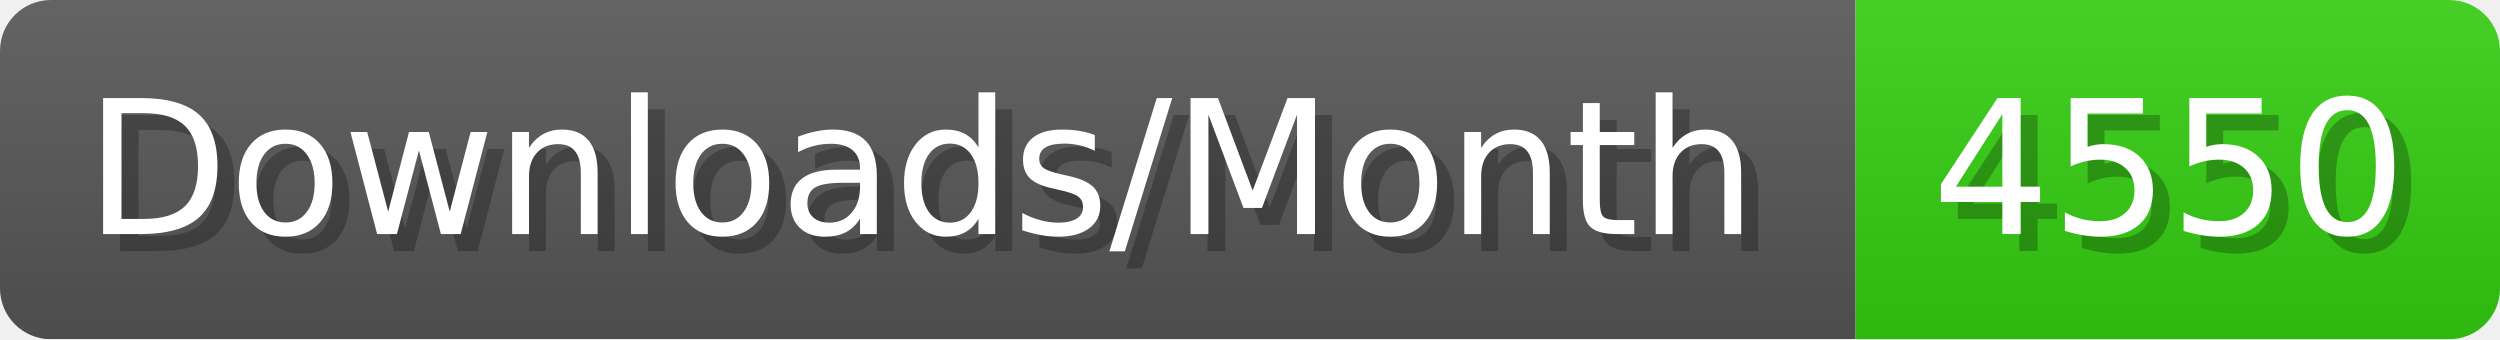
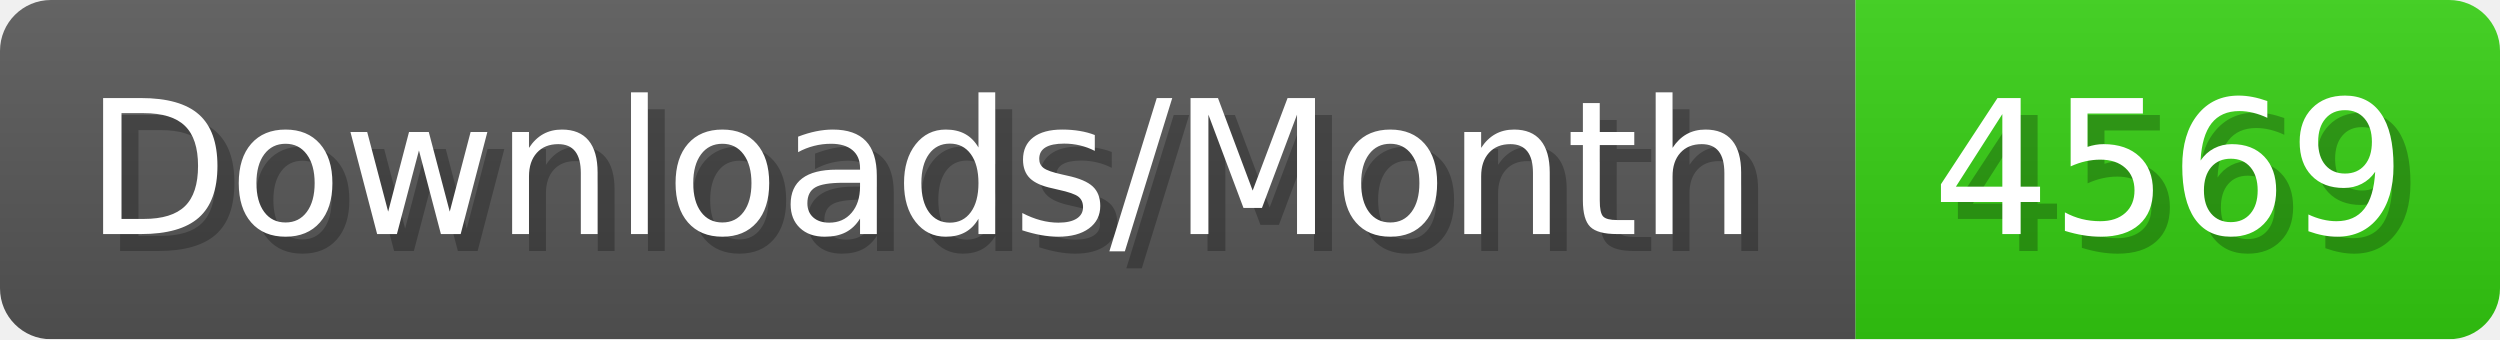
- <svg xmlns="http://www.w3.org/2000/svg" width="147.4" height="20" viewBox="0 0 1474 200" role="img" aria-label="Downloads/Month: 4550">
+ <svg xmlns="http://www.w3.org/2000/svg" width="147.4" height="20" viewBox="0 0 1474 200" role="img" aria-label="Downloads/Month: 4569">
  <linearGradient id="YlXUI" x2="0" y2="100%">
    <stop offset="0" stop-opacity=".1" stop-color="#EEE" />
    <stop offset="1" stop-opacity=".1" />
  </linearGradient>
  <mask id="JHhop">
    <rect width="1474" height="200" rx="30" fill="#FFF" />
  </mask>
  <g mask="url(#JHhop)">
    <rect width="1094" height="200" fill="#555" />
    <rect width="380" height="200" fill="#3C1" x="1094" />
    <rect width="1474" height="200" fill="url(#YlXUI)" />
  </g>
  <g aria-hidden="true" fill="#fff" text-anchor="start" font-family="Verdana,DejaVu Sans,sans-serif" font-size="110">
    <text x="60" y="148" textLength="994" fill="#000" opacity="0.25">Downloads/Month</text>
    <text x="50" y="138" textLength="994">Downloads/Month</text>
-     <text x="1149" y="148" textLength="280" fill="#000" opacity="0.25">4550</text>
-     <text x="1139" y="138" textLength="280">4550</text>
+     <text x="1149" y="148" textLength="280" fill="#000" opacity="0.25">4569</text>
+     <text x="1139" y="138" textLength="280">4569</text>
  </g>
</svg>
